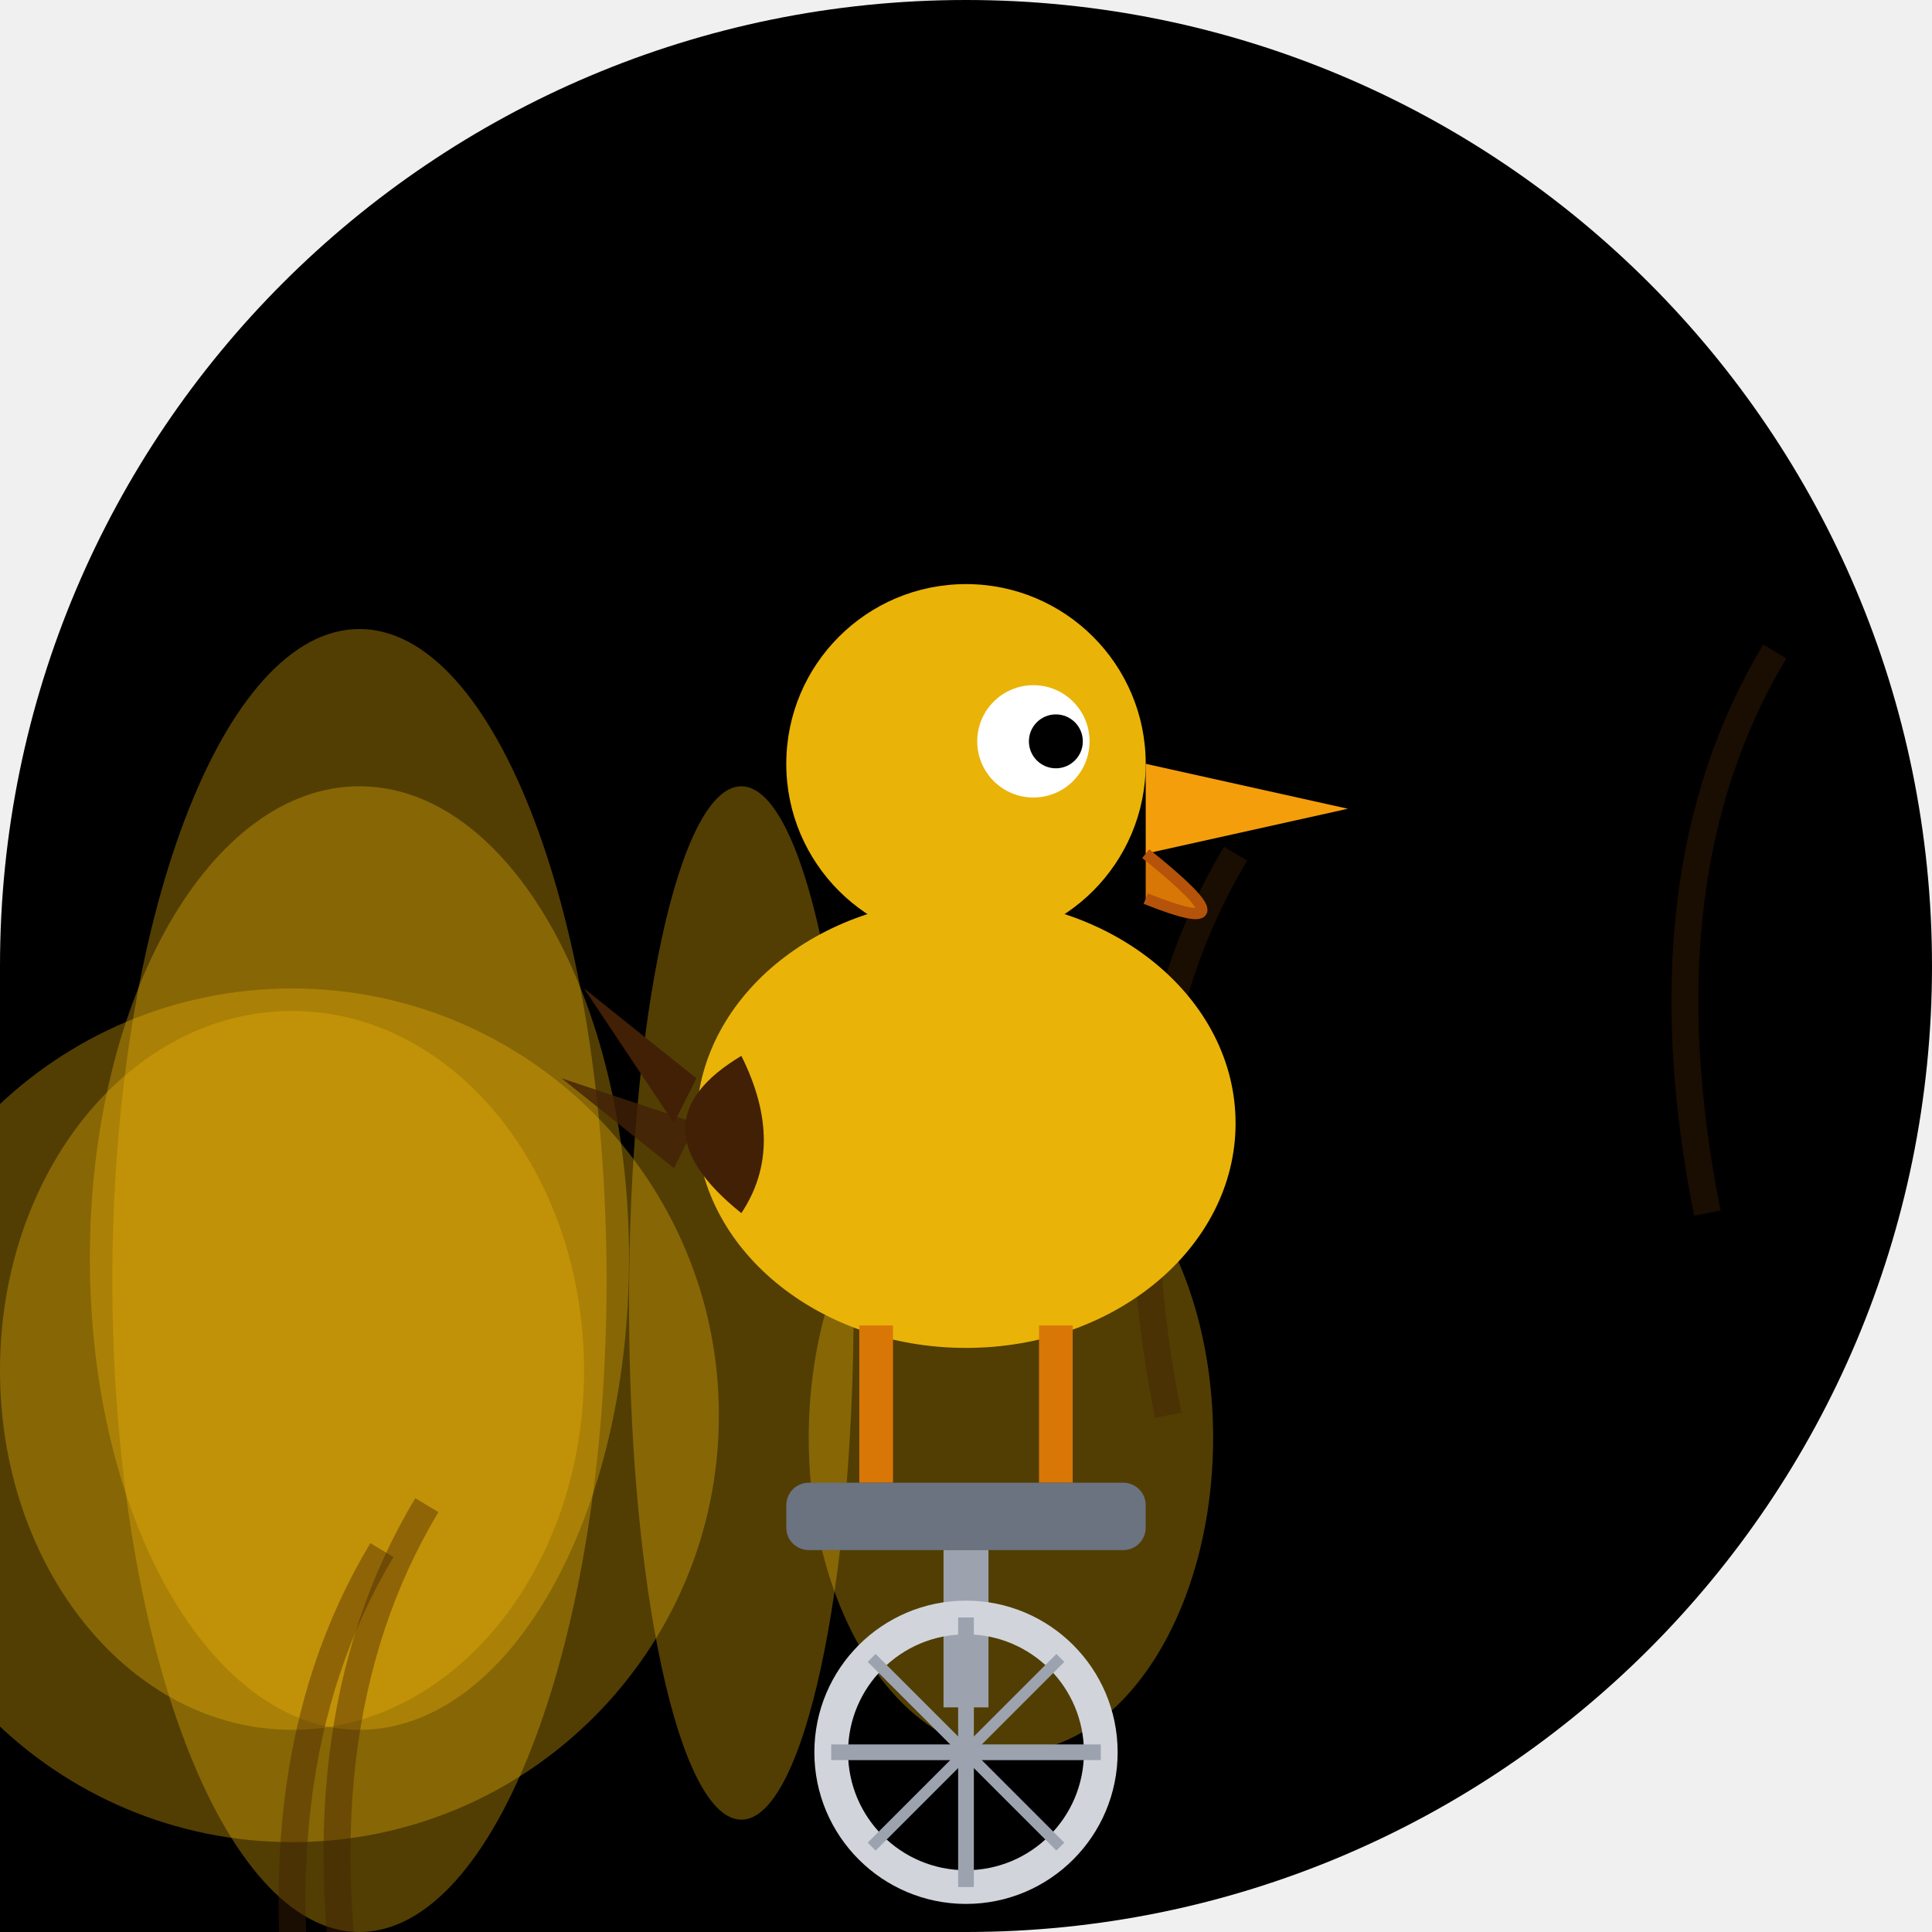
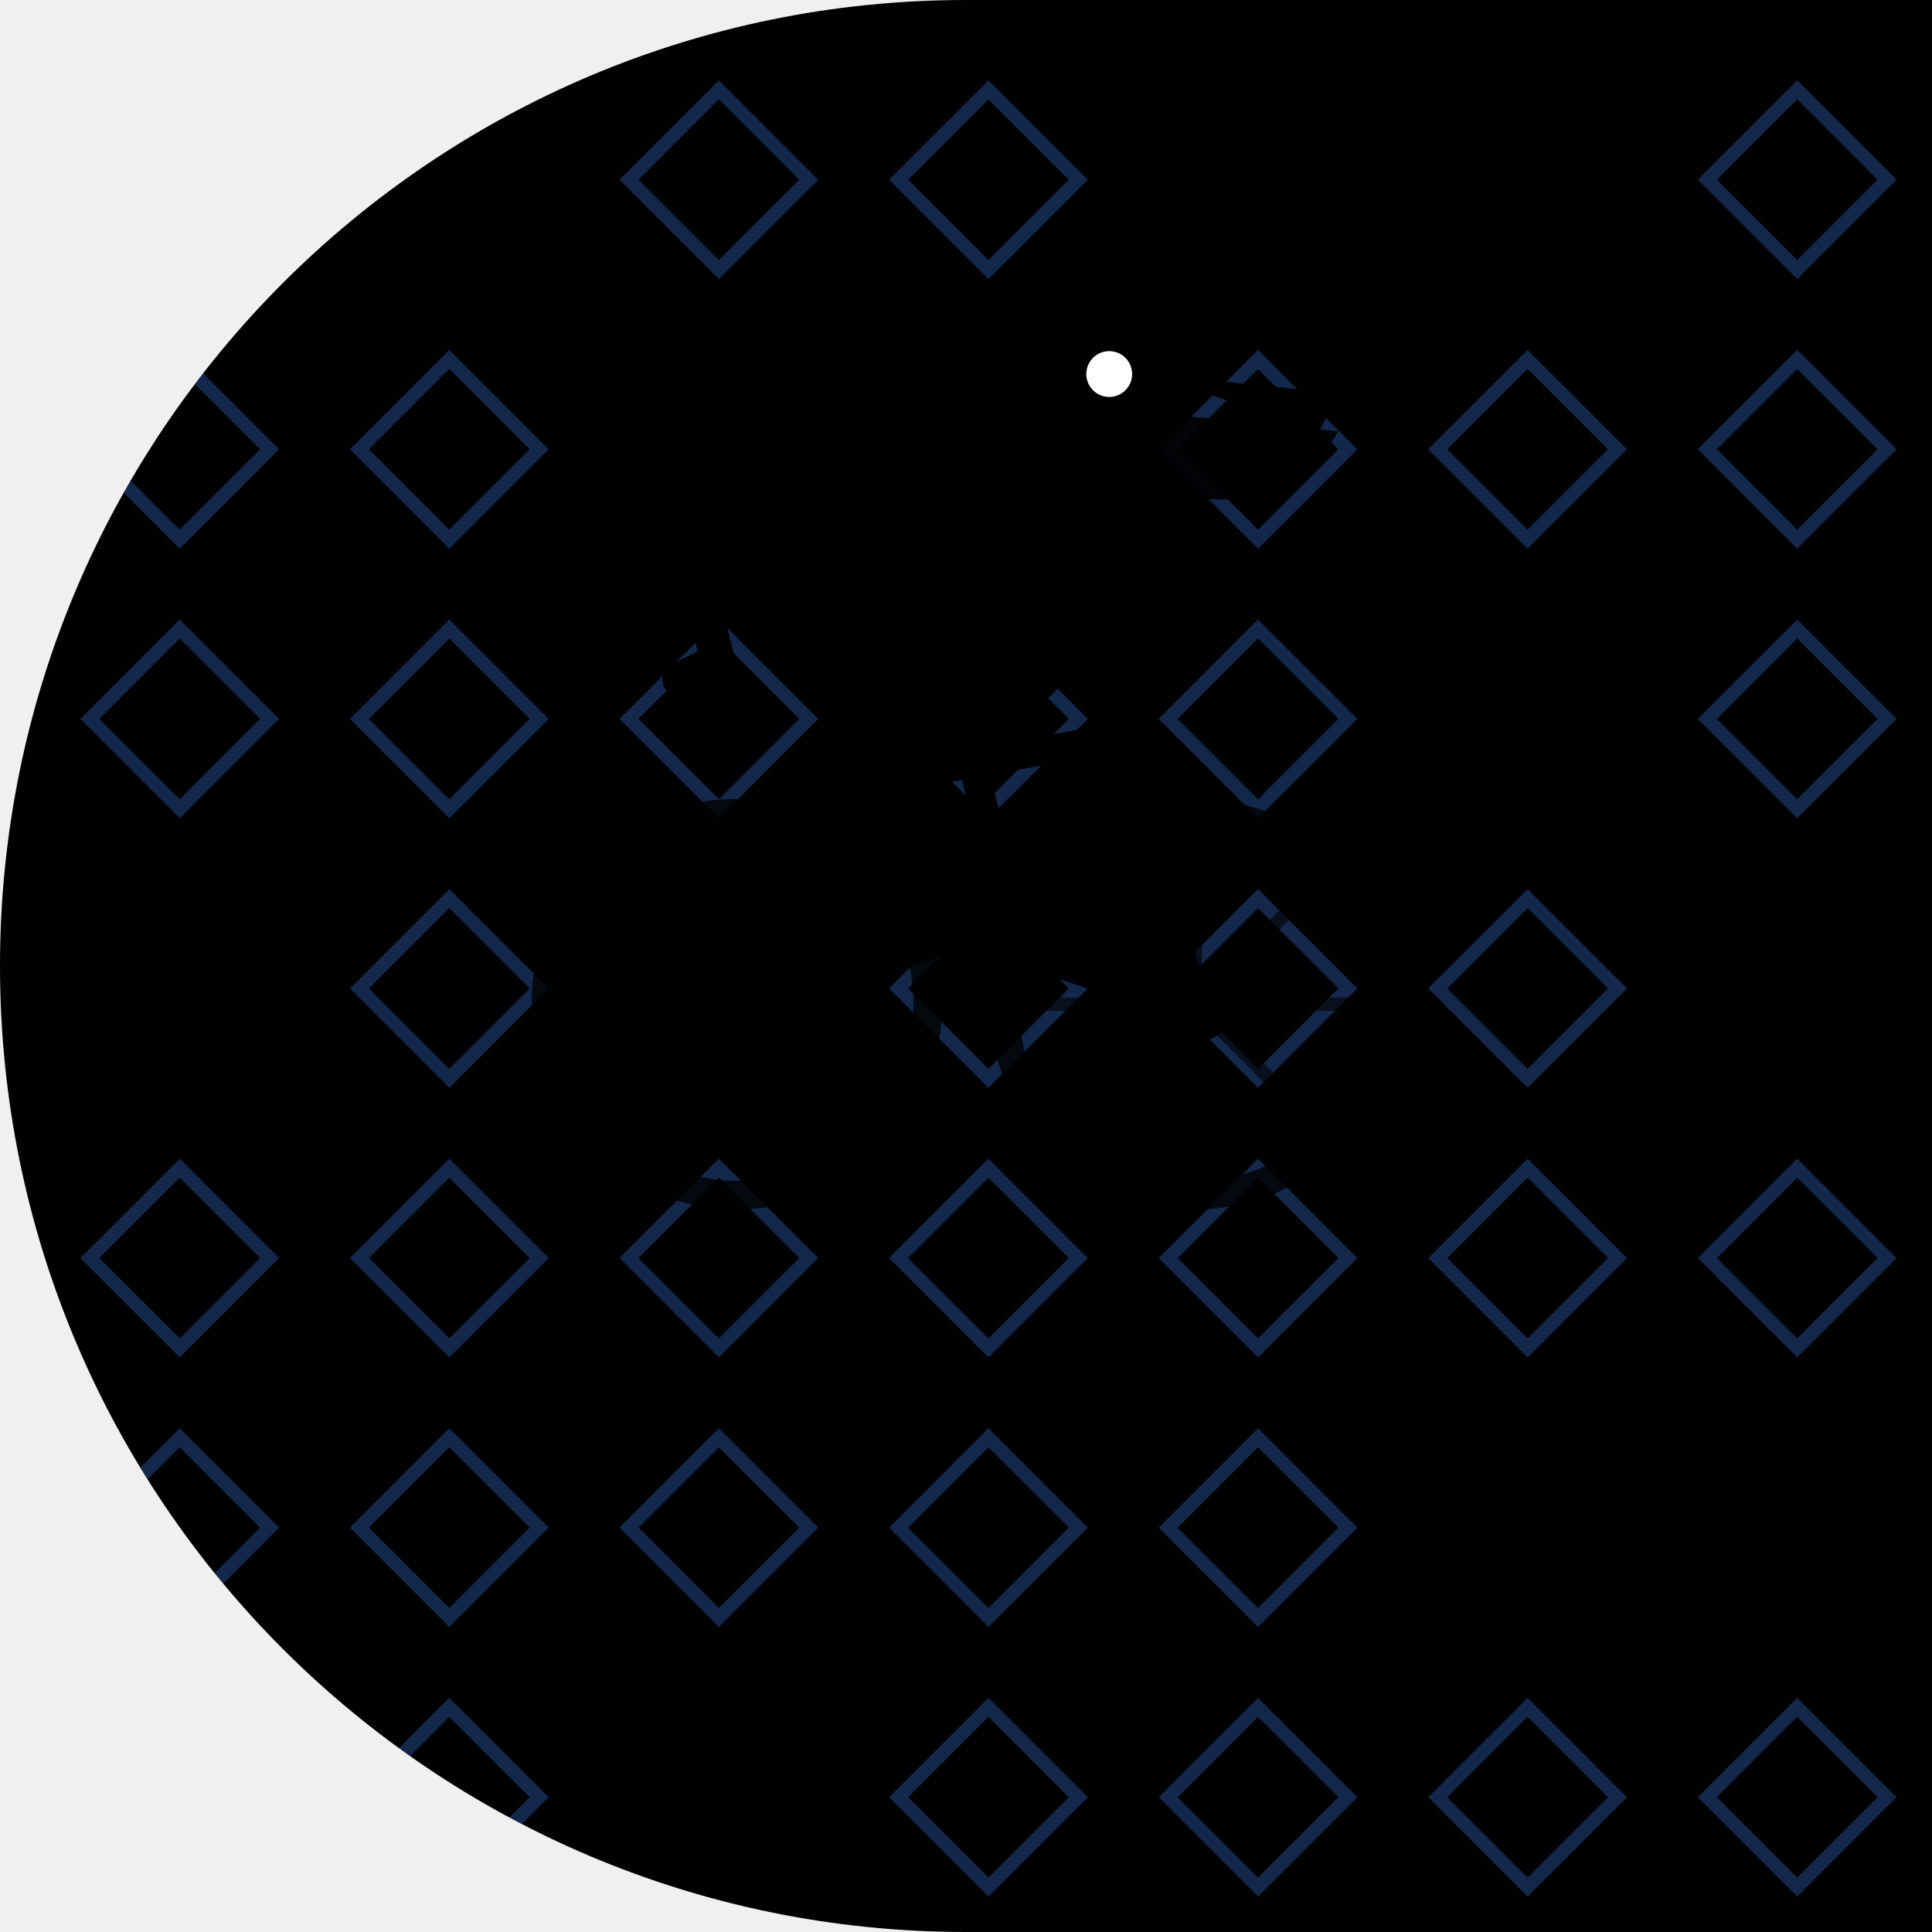
- <svg xmlns="http://www.w3.org/2000/svg" viewBox="0 0 86 86" width="86" height="86">
+ <svg xmlns="http://www.w3.org/2000/svg" width="86" height="86" viewBox="0 0 86 86">
  <defs>
-     <clipPath id="clip_2048">
-       <path d="M 0 0 L 86.0 0 L 86.0 86.0 L 0 86.0 Z M 0 43 A 43.0 43.0 0 0 1 43.0 0.0 L 0 0 Z M 43 0 A 43.0 43.0 0 0 1 86.0 43.0 L 86 0 Z M 86 43 A 43.0 43.0 0 0 1 43.0 86.0 L 86 86 Z" />
+     <clipPath id="shape">
+       <path d="M 0 0 L 86 0 L 86 86 L 0 86 Z M 0 43 A 43 43 0 0 1 43 0 L 0 0 Z M 43 86 A 43 43 0 0 1 0 43 L 0 86 Z" />
    </clipPath>
  </defs>
-   <g clip-path="url(#clip_2048)">
-     <path d="M 0 0 L 86.0 0 L 86.0 86.0 L 0 86.0 Z M 0 43 A 43.0 43.0 0 0 1 43.0 0.0 L 0 0 Z M 43 0 A 43.0 43.0 0 0 1 86.0 43.0 L 86 0 Z M 86 43 A 43.0 43.0 0 0 1 43.0 86.0 L 86 86 Z" fill="#000000" />
-     <ellipse cx="16" cy="56" rx="12" ry="21" fill="#eab308" opacity="0.35" />
-     <ellipse cx="16" cy="57" rx="11" ry="29" fill="#eab308" opacity="0.35" />
-     <ellipse cx="13" cy="61" rx="13" ry="16" fill="#eab308" opacity="0.35" />
-     <ellipse cx="33" cy="58" rx="5" ry="23" fill="#eab308" opacity="0.35" />
-     <ellipse cx="45" cy="64" rx="9" ry="14" fill="#eab308" opacity="0.35" />
-     <ellipse cx="13" cy="63" rx="19" ry="19" fill="#eab308" opacity="0.35" />
-     <path d="M 76 54 Q 73 39 79 29" fill="none" stroke="#422006" stroke-width="1.2" opacity="0.4" />
-     <path d="M 52 63 Q 49 48 55 38" fill="none" stroke="#422006" stroke-width="1.2" opacity="0.4" />
-     <path d="M 16 92 Q 13 77 19 67" fill="none" stroke="#422006" stroke-width="1.2" opacity="0.4" />
-     <path d="M 14 94 Q 11 79 17 69" fill="none" stroke="#422006" stroke-width="1.2" opacity="0.4" />
-     <ellipse cx="43" cy="50" rx="12" ry="10" fill="#eab308" />
-     <circle cx="43" cy="34" r="8" fill="#eab308" />
-     <circle cx="46" cy="33" r="2.5" fill="white" />
-     <circle cx="47" cy="33" r="1.2" fill="#000000" />
-     <polygon points="51,34 60,36 51,38" fill="#f59e0b" />
-     <path d="M 51 38 Q 56 42 51 40" fill="#d97706" stroke="#b45309" stroke-width="0.5" />
-     <path d="M 33 47 Q 28 50 33 54 Q 35 51 33 47 Z" fill="#422006" />
-     <polygon points="31,48 26,44 30,50" fill="#422006" />
-     <polygon points="31,50 25,48 30,52" fill="#422006" opacity="0.8" />
-     <line x1="39" y1="59" x2="39" y2="66" stroke="#d97706" stroke-width="1.5" />
-     <line x1="47" y1="59" x2="47" y2="66" stroke="#d97706" stroke-width="1.5" />
-     <rect x="35" y="66" width="16" height="3" rx="1" fill="#6b7280" />
-     <line x1="43" y1="69" x2="43" y2="76" stroke="#9ca3af" stroke-width="2" />
-     <circle cx="43" cy="78" r="6" fill="none" stroke="#d1d5db" stroke-width="1.5" />
-     <line x1="43" y1="72" x2="43" y2="84" stroke="#9ca3af" stroke-width="0.7" />
-     <line x1="37" y1="78" x2="49" y2="78" stroke="#9ca3af" stroke-width="0.7" />
-     <line x1="38.8" y1="73.8" x2="47.2" y2="82.2" stroke="#9ca3af" stroke-width="0.5" />
-     <line x1="47.2" y1="73.8" x2="38.8" y2="82.2" stroke="#9ca3af" stroke-width="0.5" />
+   <g clip-path="url(#shape)">
+     <path d="M 0 0 L 86 0 L 86 86 L 0 86 Z M 0 43 A 43 43 0 0 1 43 0 L 0 0 Z M 43 86 A 43 43 0 0 1 0 43 L 0 86 Z" fill="#000000" />
+     <path d="M 8 4 L 12 8 L 8 12 L 4 8 Z" fill="none" stroke="#4488FF" stroke-width="0.6" stroke-opacity="0.3" />
+     <path d="M 8 16 L 12 20 L 8 24 L 4 20 Z" fill="none" stroke="#4488FF" stroke-width="0.6" stroke-opacity="0.3" />
+     <path d="M 8 28 L 12 32 L 8 36 L 4 32 Z" fill="none" stroke="#4488FF" stroke-width="0.6" stroke-opacity="0.3" />
+     <path d="M 8 52 L 12 56 L 8 60 L 4 56 Z" fill="none" stroke="#4488FF" stroke-width="0.6" stroke-opacity="0.3" />
+     <path d="M 8 64 L 12 68 L 8 72 L 4 68 Z" fill="none" stroke="#4488FF" stroke-width="0.6" stroke-opacity="0.3" />
+     <path d="M 8 76 L 12 80 L 8 84 L 4 80 Z" fill="none" stroke="#4488FF" stroke-width="0.6" stroke-opacity="0.3" />
+     <path d="M 20 16 L 24 20 L 20 24 L 16 20 Z" fill="none" stroke="#4488FF" stroke-width="0.6" stroke-opacity="0.3" />
+     <path d="M 20 28 L 24 32 L 20 36 L 16 32 Z" fill="none" stroke="#4488FF" stroke-width="0.6" stroke-opacity="0.3" />
+     <path d="M 20 40 L 24 44 L 20 48 L 16 44 Z" fill="none" stroke="#4488FF" stroke-width="0.6" stroke-opacity="0.3" />
+     <path d="M 20 52 L 24 56 L 20 60 L 16 56 Z" fill="none" stroke="#4488FF" stroke-width="0.6" stroke-opacity="0.3" />
+     <path d="M 20 64 L 24 68 L 20 72 L 16 68 Z" fill="none" stroke="#4488FF" stroke-width="0.6" stroke-opacity="0.3" />
+     <path d="M 20 76 L 24 80 L 20 84 L 16 80 Z" fill="none" stroke="#4488FF" stroke-width="0.6" stroke-opacity="0.3" />
+     <path d="M 32 4 L 36 8 L 32 12 L 28 8 Z" fill="none" stroke="#4488FF" stroke-width="0.6" stroke-opacity="0.3" />
+     <path d="M 32 28 L 36 32 L 32 36 L 28 32 Z" fill="none" stroke="#4488FF" stroke-width="0.6" stroke-opacity="0.3" />
+     <path d="M 32 52 L 36 56 L 32 60 L 28 56 Z" fill="none" stroke="#4488FF" stroke-width="0.6" stroke-opacity="0.3" />
+     <path d="M 32 64 L 36 68 L 32 72 L 28 68 Z" fill="none" stroke="#4488FF" stroke-width="0.6" stroke-opacity="0.3" />
+     <path d="M 44 4 L 48 8 L 44 12 L 40 8 Z" fill="none" stroke="#4488FF" stroke-width="0.6" stroke-opacity="0.3" />
+     <path d="M 44 28 L 48 32 L 44 36 L 40 32 Z" fill="none" stroke="#4488FF" stroke-width="0.6" stroke-opacity="0.3" />
+     <path d="M 44 40 L 48 44 L 44 48 L 40 44 Z" fill="none" stroke="#4488FF" stroke-width="0.6" stroke-opacity="0.3" />
+     <path d="M 44 52 L 48 56 L 44 60 L 40 56 Z" fill="none" stroke="#4488FF" stroke-width="0.6" stroke-opacity="0.3" />
+     <path d="M 44 64 L 48 68 L 44 72 L 40 68 Z" fill="none" stroke="#4488FF" stroke-width="0.6" stroke-opacity="0.3" />
+     <path d="M 44 76 L 48 80 L 44 84 L 40 80 Z" fill="none" stroke="#4488FF" stroke-width="0.6" stroke-opacity="0.3" />
+     <path d="M 56 16 L 60 20 L 56 24 L 52 20 Z" fill="none" stroke="#4488FF" stroke-width="0.6" stroke-opacity="0.3" />
+     <path d="M 56 28 L 60 32 L 56 36 L 52 32 Z" fill="none" stroke="#4488FF" stroke-width="0.6" stroke-opacity="0.3" />
+     <path d="M 56 40 L 60 44 L 56 48 L 52 44 Z" fill="none" stroke="#4488FF" stroke-width="0.6" stroke-opacity="0.3" />
+     <path d="M 56 52 L 60 56 L 56 60 L 52 56 Z" fill="none" stroke="#4488FF" stroke-width="0.6" stroke-opacity="0.3" />
+     <path d="M 56 64 L 60 68 L 56 72 L 52 68 Z" fill="none" stroke="#4488FF" stroke-width="0.6" stroke-opacity="0.3" />
+     <path d="M 56 76 L 60 80 L 56 84 L 52 80 Z" fill="none" stroke="#4488FF" stroke-width="0.6" stroke-opacity="0.3" />
+     <path d="M 68 16 L 72 20 L 68 24 L 64 20 Z" fill="none" stroke="#4488FF" stroke-width="0.6" stroke-opacity="0.3" />
+     <path d="M 68 40 L 72 44 L 68 48 L 64 44 Z" fill="none" stroke="#4488FF" stroke-width="0.6" stroke-opacity="0.3" />
+     <path d="M 68 52 L 72 56 L 68 60 L 64 56 Z" fill="none" stroke="#4488FF" stroke-width="0.6" stroke-opacity="0.3" />
+     <path d="M 68 76 L 72 80 L 68 84 L 64 80 Z" fill="none" stroke="#4488FF" stroke-width="0.6" stroke-opacity="0.3" />
+     <path d="M 80 4 L 84 8 L 80 12 L 76 8 Z" fill="none" stroke="#4488FF" stroke-width="0.6" stroke-opacity="0.3" />
+     <path d="M 80 16 L 84 20 L 80 24 L 76 20 Z" fill="none" stroke="#4488FF" stroke-width="0.6" stroke-opacity="0.3" />
+     <path d="M 80 28 L 84 32 L 80 36 L 76 32 Z" fill="none" stroke="#4488FF" stroke-width="0.6" stroke-opacity="0.3" />
+     <path d="M 80 52 L 84 56 L 80 60 L 76 56 Z" fill="none" stroke="#4488FF" stroke-width="0.6" stroke-opacity="0.3" />
+     <path d="M 80 76 L 84 80 L 80 84 L 76 80 Z" fill="none" stroke="#4488FF" stroke-width="0.6" stroke-opacity="0.3" />
+     <circle cx="32.8" cy="44.7" r="8.5" fill="none" stroke="#000000" stroke-width="1.275" stroke-opacity="0.8" />
+     <circle cx="53.2" cy="44.7" r="8.5" fill="none" stroke="#000000" stroke-width="1.275" stroke-opacity="0.8" />
+     <line x1="32.8" y1="44.7" x2="40.025" y2="44.7" stroke="#000000" stroke-width="0.595" stroke-opacity="0.6" />
+     <line x1="32.8" y1="44.7" x2="37.909" y2="49.809" stroke="#000000" stroke-width="0.595" stroke-opacity="0.6" />
+     <line x1="32.8" y1="44.7" x2="32.8" y2="51.925" stroke="#000000" stroke-width="0.595" stroke-opacity="0.6" />
+     <line x1="32.8" y1="44.7" x2="27.691" y2="49.809" stroke="#000000" stroke-width="0.595" stroke-opacity="0.6" />
+     <line x1="32.8" y1="44.7" x2="25.575" y2="44.7" stroke="#000000" stroke-width="0.595" stroke-opacity="0.6" />
+     <line x1="32.8" y1="44.7" x2="27.691" y2="39.591" stroke="#000000" stroke-width="0.595" stroke-opacity="0.6" />
+     <line x1="32.8" y1="44.7" x2="32.8" y2="37.475" stroke="#000000" stroke-width="0.595" stroke-opacity="0.6" />
+     <line x1="32.8" y1="44.7" x2="37.909" y2="39.591" stroke="#000000" stroke-width="0.595" stroke-opacity="0.6" />
+     <line x1="53.2" y1="44.7" x2="60.425" y2="44.7" stroke="#000000" stroke-width="0.595" stroke-opacity="0.6" />
+     <line x1="53.2" y1="44.7" x2="58.309" y2="49.809" stroke="#000000" stroke-width="0.595" stroke-opacity="0.6" />
+     <line x1="53.2" y1="44.7" x2="53.2" y2="51.925" stroke="#000000" stroke-width="0.595" stroke-opacity="0.6" />
+     <line x1="53.2" y1="44.7" x2="48.091" y2="49.809" stroke="#000000" stroke-width="0.595" stroke-opacity="0.6" />
+     <line x1="53.2" y1="44.7" x2="45.975" y2="44.7" stroke="#000000" stroke-width="0.595" stroke-opacity="0.6" />
+     <line x1="53.2" y1="44.7" x2="48.091" y2="39.591" stroke="#000000" stroke-width="0.595" stroke-opacity="0.6" />
+     <line x1="53.2" y1="44.7" x2="53.2" y2="37.475" stroke="#000000" stroke-width="0.595" stroke-opacity="0.6" />
+     <line x1="53.2" y1="44.7" x2="58.309" y2="39.591" stroke="#000000" stroke-width="0.595" stroke-opacity="0.6" />
+     <circle cx="32.8" cy="44.7" r="1.7" fill="#000000" />
+     <circle cx="53.2" cy="44.7" r="1.7" fill="#000000" />
+     <line x1="40.45" y1="34.5" x2="43" y2="41.3" stroke="#000000" stroke-width="1.7" />
+     <line x1="43" y1="41.3" x2="49.8" y2="32.8" stroke="#000000" stroke-width="1.7" />
+     <line x1="40.45" y1="34.5" x2="49.8" y2="32.8" stroke="#000000" stroke-width="1.275" />
+     <line x1="32.8" y1="44.7" x2="43" y2="41.3" stroke="#000000" stroke-width="1.7" />
+     <line x1="53.2" y1="44.7" x2="43" y2="41.3" stroke="#000000" stroke-width="1.7" />
+     <line x1="53.2" y1="44.7" x2="49.8" y2="32.8" stroke="#000000" stroke-width="1.275" />
+     <ellipse cx="40.45" cy="33.65" rx="3.4" ry="1.275" fill="#000000" />
+     <line x1="48.1" y1="30.25" x2="51.5" y2="30.25" stroke="#000000" stroke-width="1.7" />
+     <line x1="49.8" y1="32.8" x2="49.8" y2="30.25" stroke="#000000" stroke-width="1.275" />
+     <line x1="40.45" y1="42.15" x2="45.55" y2="40.45" stroke="#000000" stroke-width="1.7" />
+     <ellipse cx="41.3" cy="27.7" rx="6.8" ry="5.1" fill="#000000" transform="rotate(6 41.3 27.7)" />
+     <path d="M 45.55 25.15 Q 47.25 21.75 48.1 18.35" stroke="#000000" stroke-width="2.975" fill="none" stroke-linecap="round" />
+     <circle cx="48.1" cy="17.5" r="3.4" fill="#000000" />
+     <circle cx="49.375" cy="16.65" r="1.02" fill="#FFFFFF" />
+     <path d="M 51.075 16.65 L 59.575 17.5 L 58.725 19.2 Z" fill="#000000" />
+     <path d="M 51.075 18.35 L 59.575 19.2 Q 57.025 23.45 51.075 21.75" fill="#000000" fill-opacity="0.9" />
+     <path d="M 37.9 26.85 Q 34.5 31.1 38.75 31.95 Q 41.3 30.25 42.15 27.7 Z" fill="#000000" fill-opacity="0.85" />
+     <path d="M 35.35 28.55 L 31.1 26.0 L 31.95 29.4 L 30.25 30.25" fill="none" stroke="#000000" stroke-width="1.53" stroke-linecap="round" />
+     <line x1="41.3" y1="31.95" x2="41.3" y2="39.6" stroke="#000000" stroke-width="1.275" />
+     <line x1="43" y1="32.8" x2="44.7" y2="39.6" stroke="#000000" stroke-width="1.275" />
  </g>
</svg>
